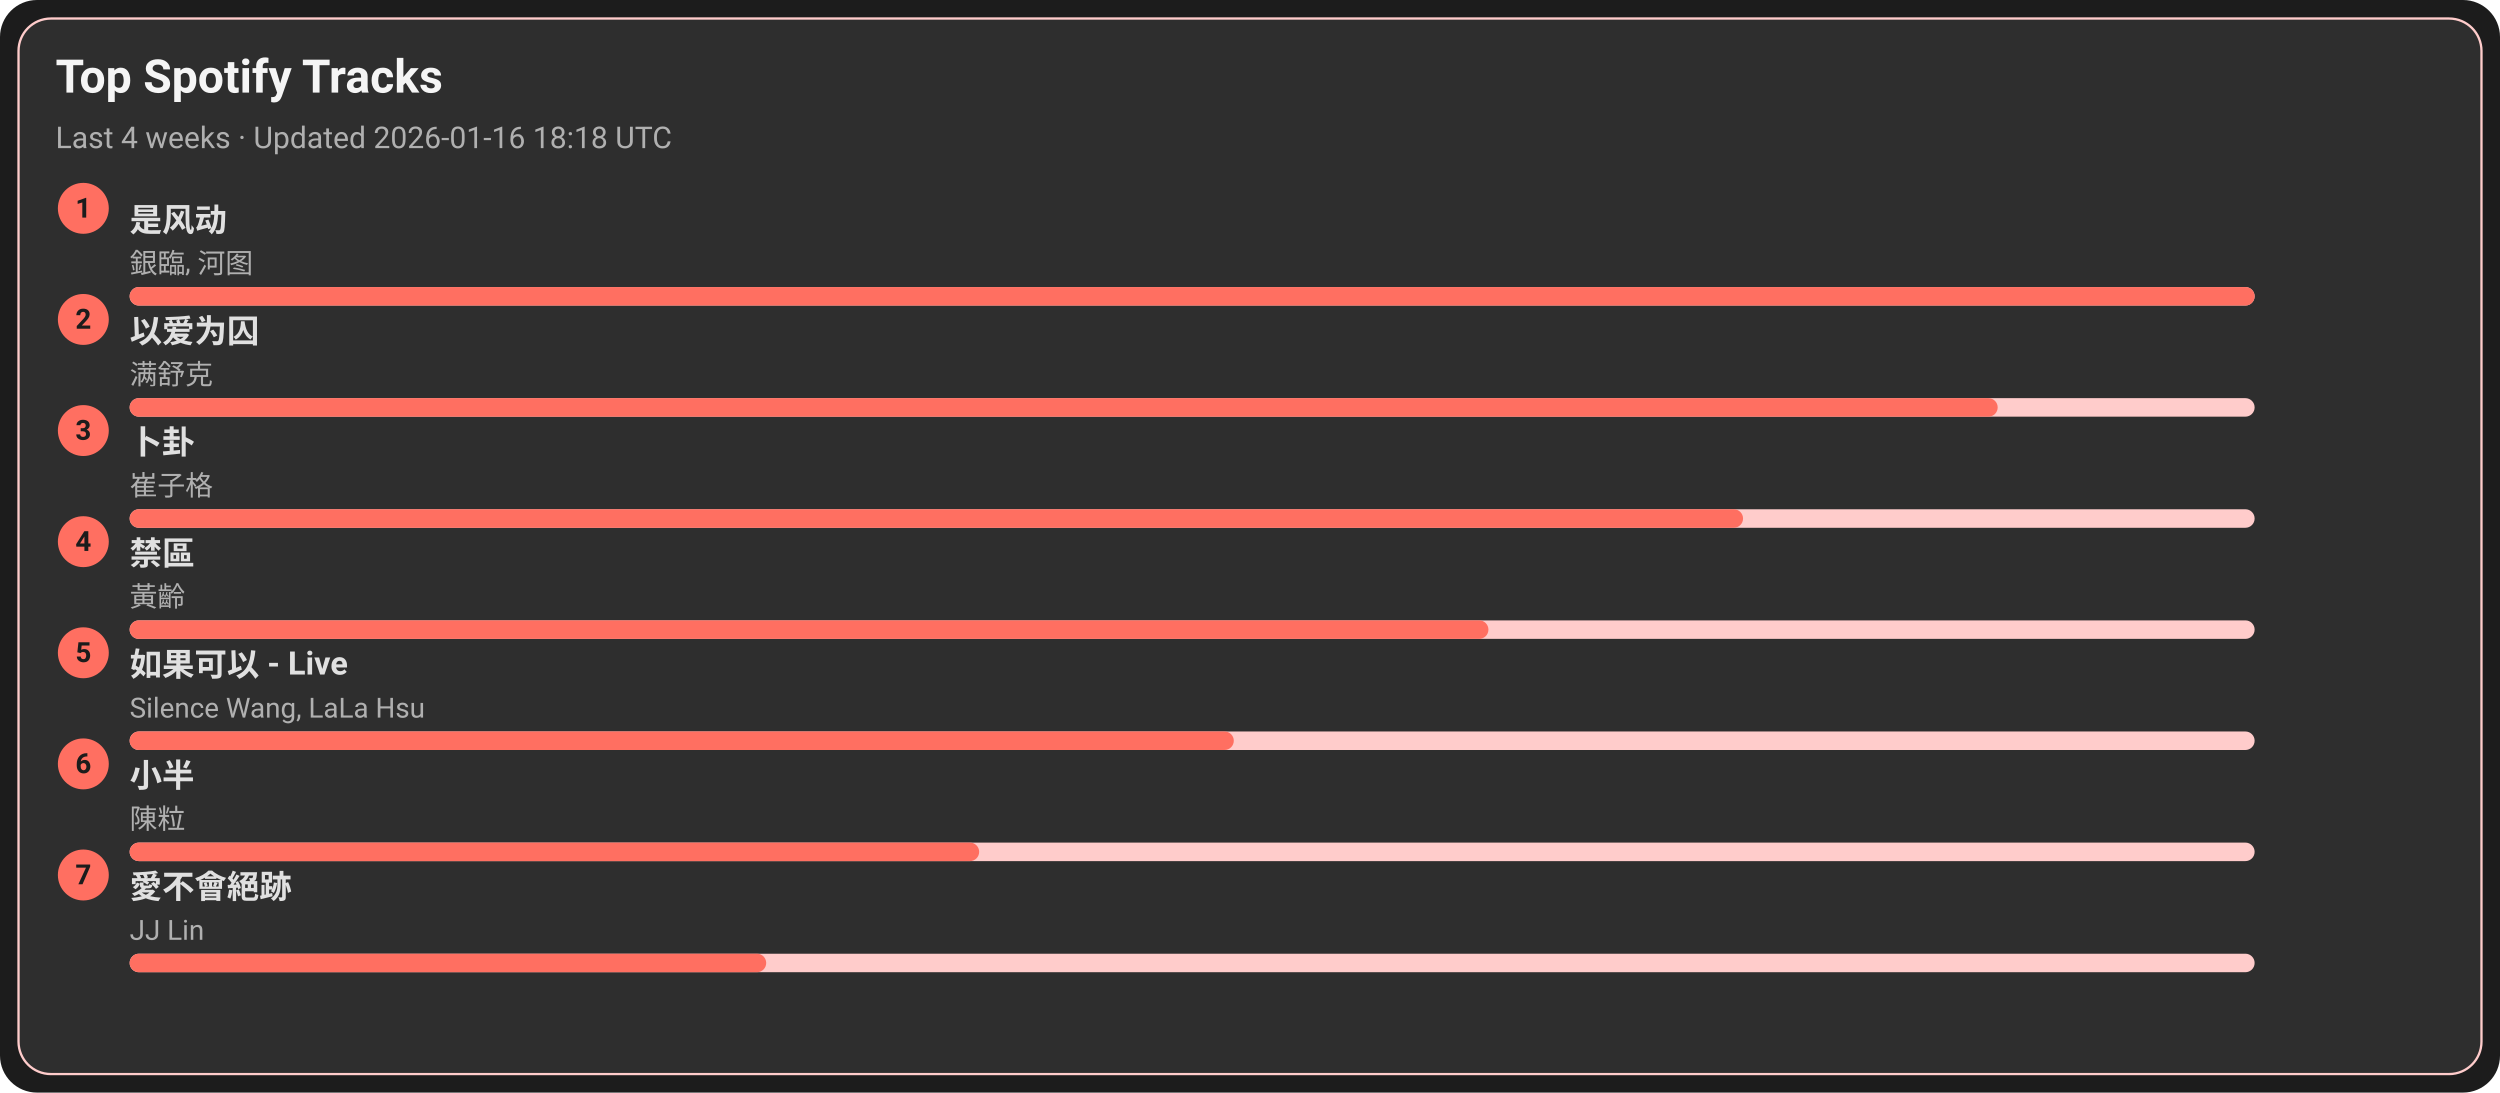
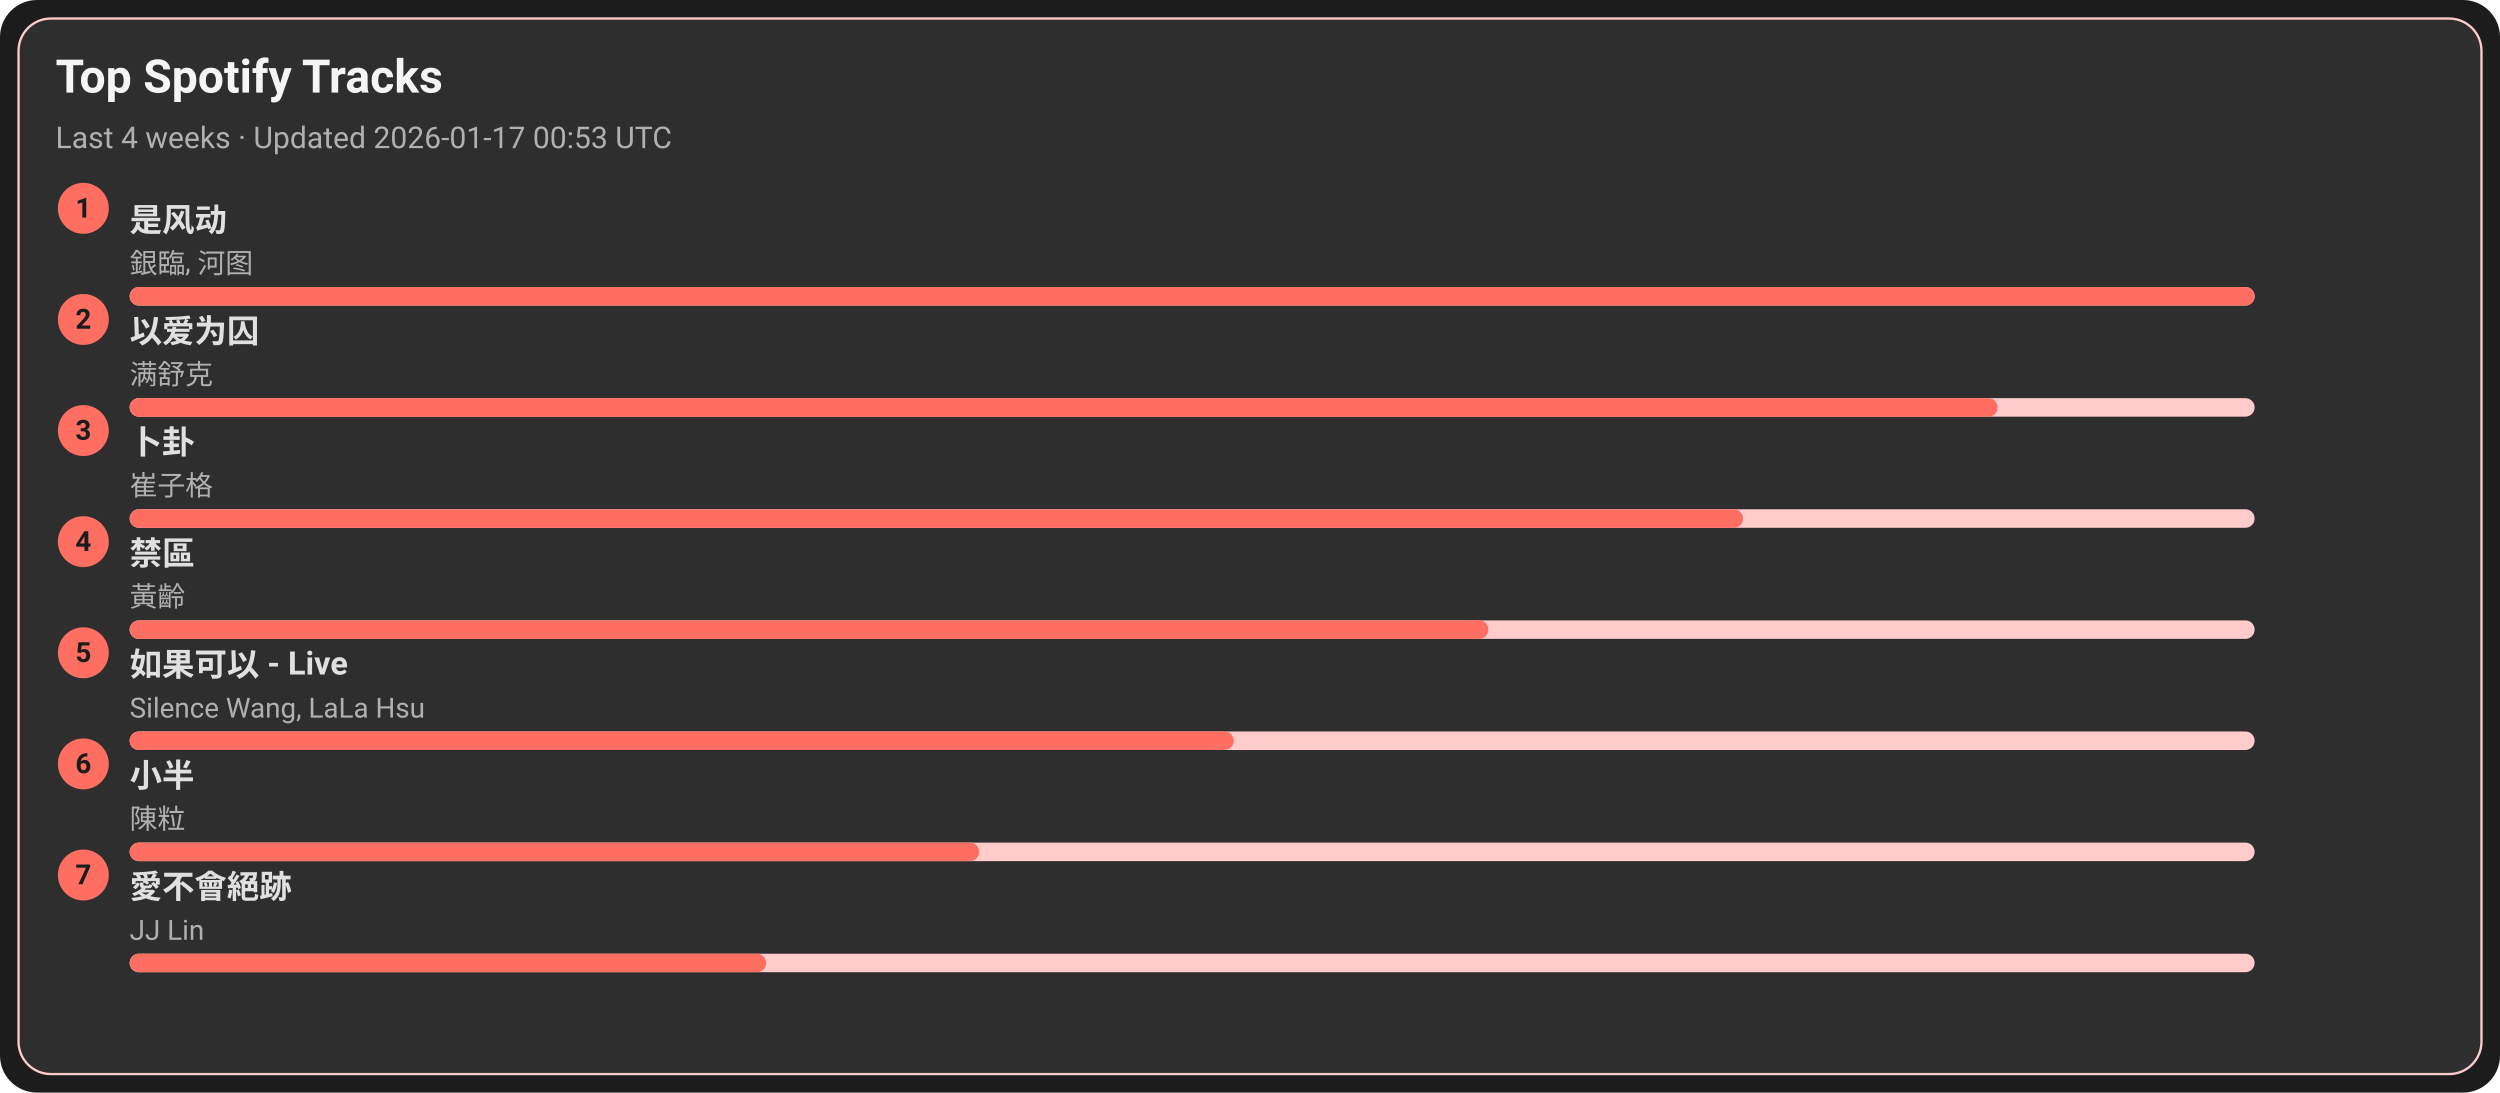
<svg xmlns="http://www.w3.org/2000/svg" width="1080" height="472" viewBox="0 0 1080 472">
  <style>text{font-family:-apple-system,BlinkMacSystemFont,Segoe UI,Roboto,Ubuntu,Helvetica Neue,Arial,Noto Sans,sans-serif}</style>
  <rect width="1080" height="472" rx="16" fill="#1c1c1c" />
  <rect x="8" y="8" width="1064" height="456" rx="14" fill="#2e2e2e" stroke="#ffcccb" />
  <text x="24" y="40" font-size="20" fill="#f5f5f5" font-weight="600">Top Spotify Tracks</text>
-   <text x="24" y="64" font-size="13" fill="#b0b0b0">Last 4 weeks · Updated 2026-01-16 18:18 UTC</text>
+   <text x="24" y="64" font-size="13" fill="#b0b0b0">Last 4 weeks · Updated 2026-01-17 00:53 UTC</text>
  <circle cx="36" cy="90" r="11" fill="#ff6f61" />
  <text x="36" y="94" text-anchor="middle" font-size="12" fill="#1c1c1c" font-weight="700">1</text>
  <a href="https://open.spotify.com/track/3lePQ8c4jq7bTePsXEmslh" target="_blank" rel="noopener noreferrer">
    <text x="56" y="100" font-size="14" fill="#e0e0e0" font-weight="600">是风动</text>
  </a>
  <text x="56" y="118" font-size="12" fill="#b0b0b0">銀臨, 河图</text>
  <rect x="56" y="124" width="918" height="8" rx="4" fill="#ffcccb" />
  <rect x="56" y="124" width="918" height="8" rx="4" fill="#ff6f61" />
  <circle cx="36" cy="138" r="11" fill="#ff6f61" />
  <text x="36" y="142" text-anchor="middle" font-size="12" fill="#1c1c1c" font-weight="700">2</text>
  <a href="https://open.spotify.com/track/0RW2LEfGQK5BaIho6sSLqf" target="_blank" rel="noopener noreferrer">
    <text x="56" y="148" font-size="14" fill="#e0e0e0" font-weight="600">以爱为囚</text>
  </a>
  <text x="56" y="166" font-size="12" fill="#b0b0b0">满舒克</text>
  <rect x="56" y="172" width="918" height="8" rx="4" fill="#ffcccb" />
  <rect x="56" y="172" width="807" height="8" rx="4" fill="#ff6f61" />
  <circle cx="36" cy="186" r="11" fill="#ff6f61" />
  <text x="36" y="190" text-anchor="middle" font-size="12" fill="#1c1c1c" font-weight="700">3</text>
  <a href="https://open.spotify.com/track/4ToeYifpQaikbYa7krOD6s" target="_blank" rel="noopener noreferrer">
    <text x="56" y="196" font-size="14" fill="#e0e0e0" font-weight="600">卜卦</text>
  </a>
  <text x="56" y="214" font-size="12" fill="#b0b0b0">崔子格</text>
  <rect x="56" y="220" width="918" height="8" rx="4" fill="#ffcccb" />
  <rect x="56" y="220" width="697" height="8" rx="4" fill="#ff6f61" />
  <circle cx="36" cy="234" r="11" fill="#ff6f61" />
  <text x="36" y="238" text-anchor="middle" font-size="12" fill="#1c1c1c" font-weight="700">4</text>
  <a href="https://open.spotify.com/track/5HAMeMgu9hGL5a8ZwNz6cp" target="_blank" rel="noopener noreferrer">
    <text x="56" y="244" font-size="14" fill="#e0e0e0" font-weight="600">禁區</text>
  </a>
  <text x="56" y="262" font-size="12" fill="#b0b0b0">黃齡</text>
  <rect x="56" y="268" width="918" height="8" rx="4" fill="#ffcccb" />
  <rect x="56" y="268" width="587" height="8" rx="4" fill="#ff6f61" />
  <circle cx="36" cy="282" r="11" fill="#ff6f61" />
  <text x="36" y="286" text-anchor="middle" font-size="12" fill="#1c1c1c" font-weight="700">5</text>
  <a href="https://open.spotify.com/track/6IF65dJzfmPcX7jwDegwoo" target="_blank" rel="noopener noreferrer">
    <text x="56" y="292" font-size="14" fill="#e0e0e0" font-weight="600">如果可以 - Live</text>
  </a>
  <text x="56" y="310" font-size="12" fill="#b0b0b0">Silence Wang, LaLa Hsu</text>
  <rect x="56" y="316" width="918" height="8" rx="4" fill="#ffcccb" />
  <rect x="56" y="316" width="477" height="8" rx="4" fill="#ff6f61" />
  <circle cx="36" cy="330" r="11" fill="#ff6f61" />
  <text x="36" y="334" text-anchor="middle" font-size="12" fill="#1c1c1c" font-weight="700">6</text>
  <a href="https://open.spotify.com/track/3QxWTqyIT4O9bokIZlNDpo" target="_blank" rel="noopener noreferrer">
    <text x="56" y="340" font-size="14" fill="#e0e0e0" font-weight="600">小半</text>
  </a>
  <text x="56" y="358" font-size="12" fill="#b0b0b0">陳粒</text>
  <rect x="56" y="364" width="918" height="8" rx="4" fill="#ffcccb" />
  <rect x="56" y="364" width="367" height="8" rx="4" fill="#ff6f61" />
  <circle cx="36" cy="378" r="11" fill="#ff6f61" />
  <text x="36" y="382" text-anchor="middle" font-size="12" fill="#1c1c1c" font-weight="700">7</text>
  <a href="https://open.spotify.com/track/3zP4GbFEI4GLJMblRgLmdK" target="_blank" rel="noopener noreferrer">
    <text x="56" y="388" font-size="14" fill="#e0e0e0" font-weight="600">愛不會絕跡</text>
  </a>
  <text x="56" y="406" font-size="12" fill="#b0b0b0">JJ Lin</text>
  <rect x="56" y="412" width="918" height="8" rx="4" fill="#ffcccb" />
  <rect x="56" y="412" width="275" height="8" rx="4" fill="#ff6f61" />
</svg>
